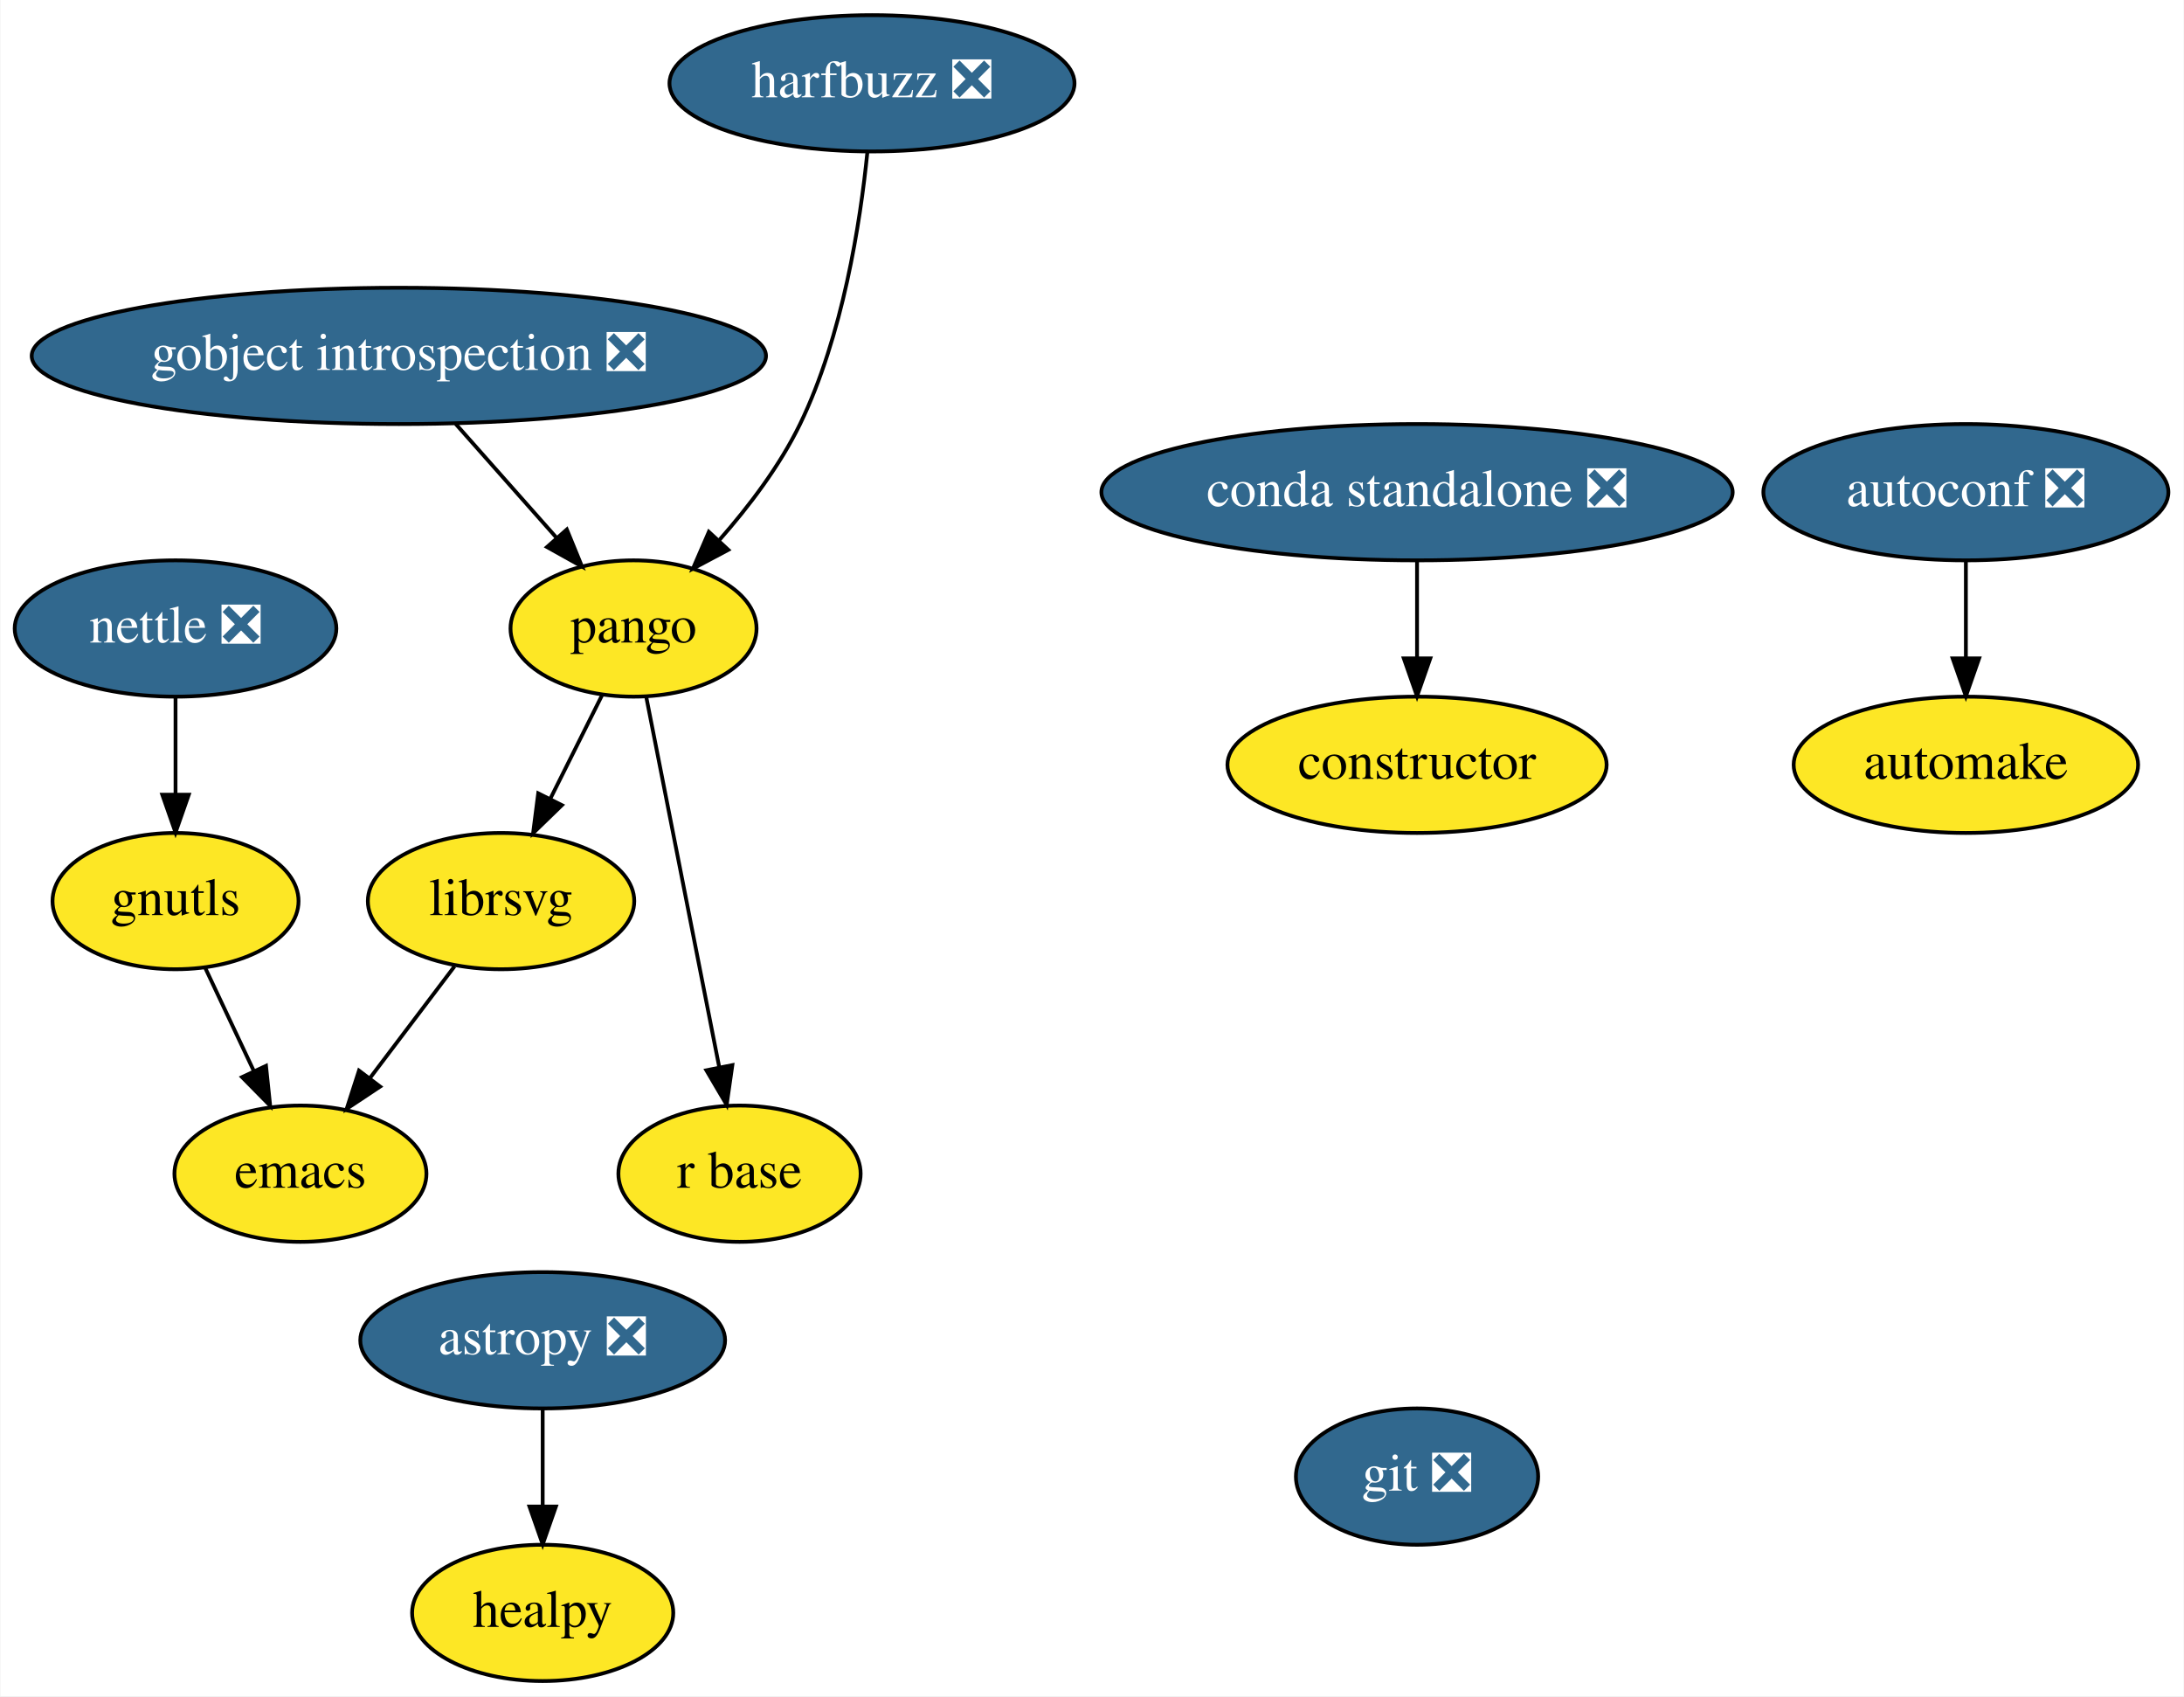
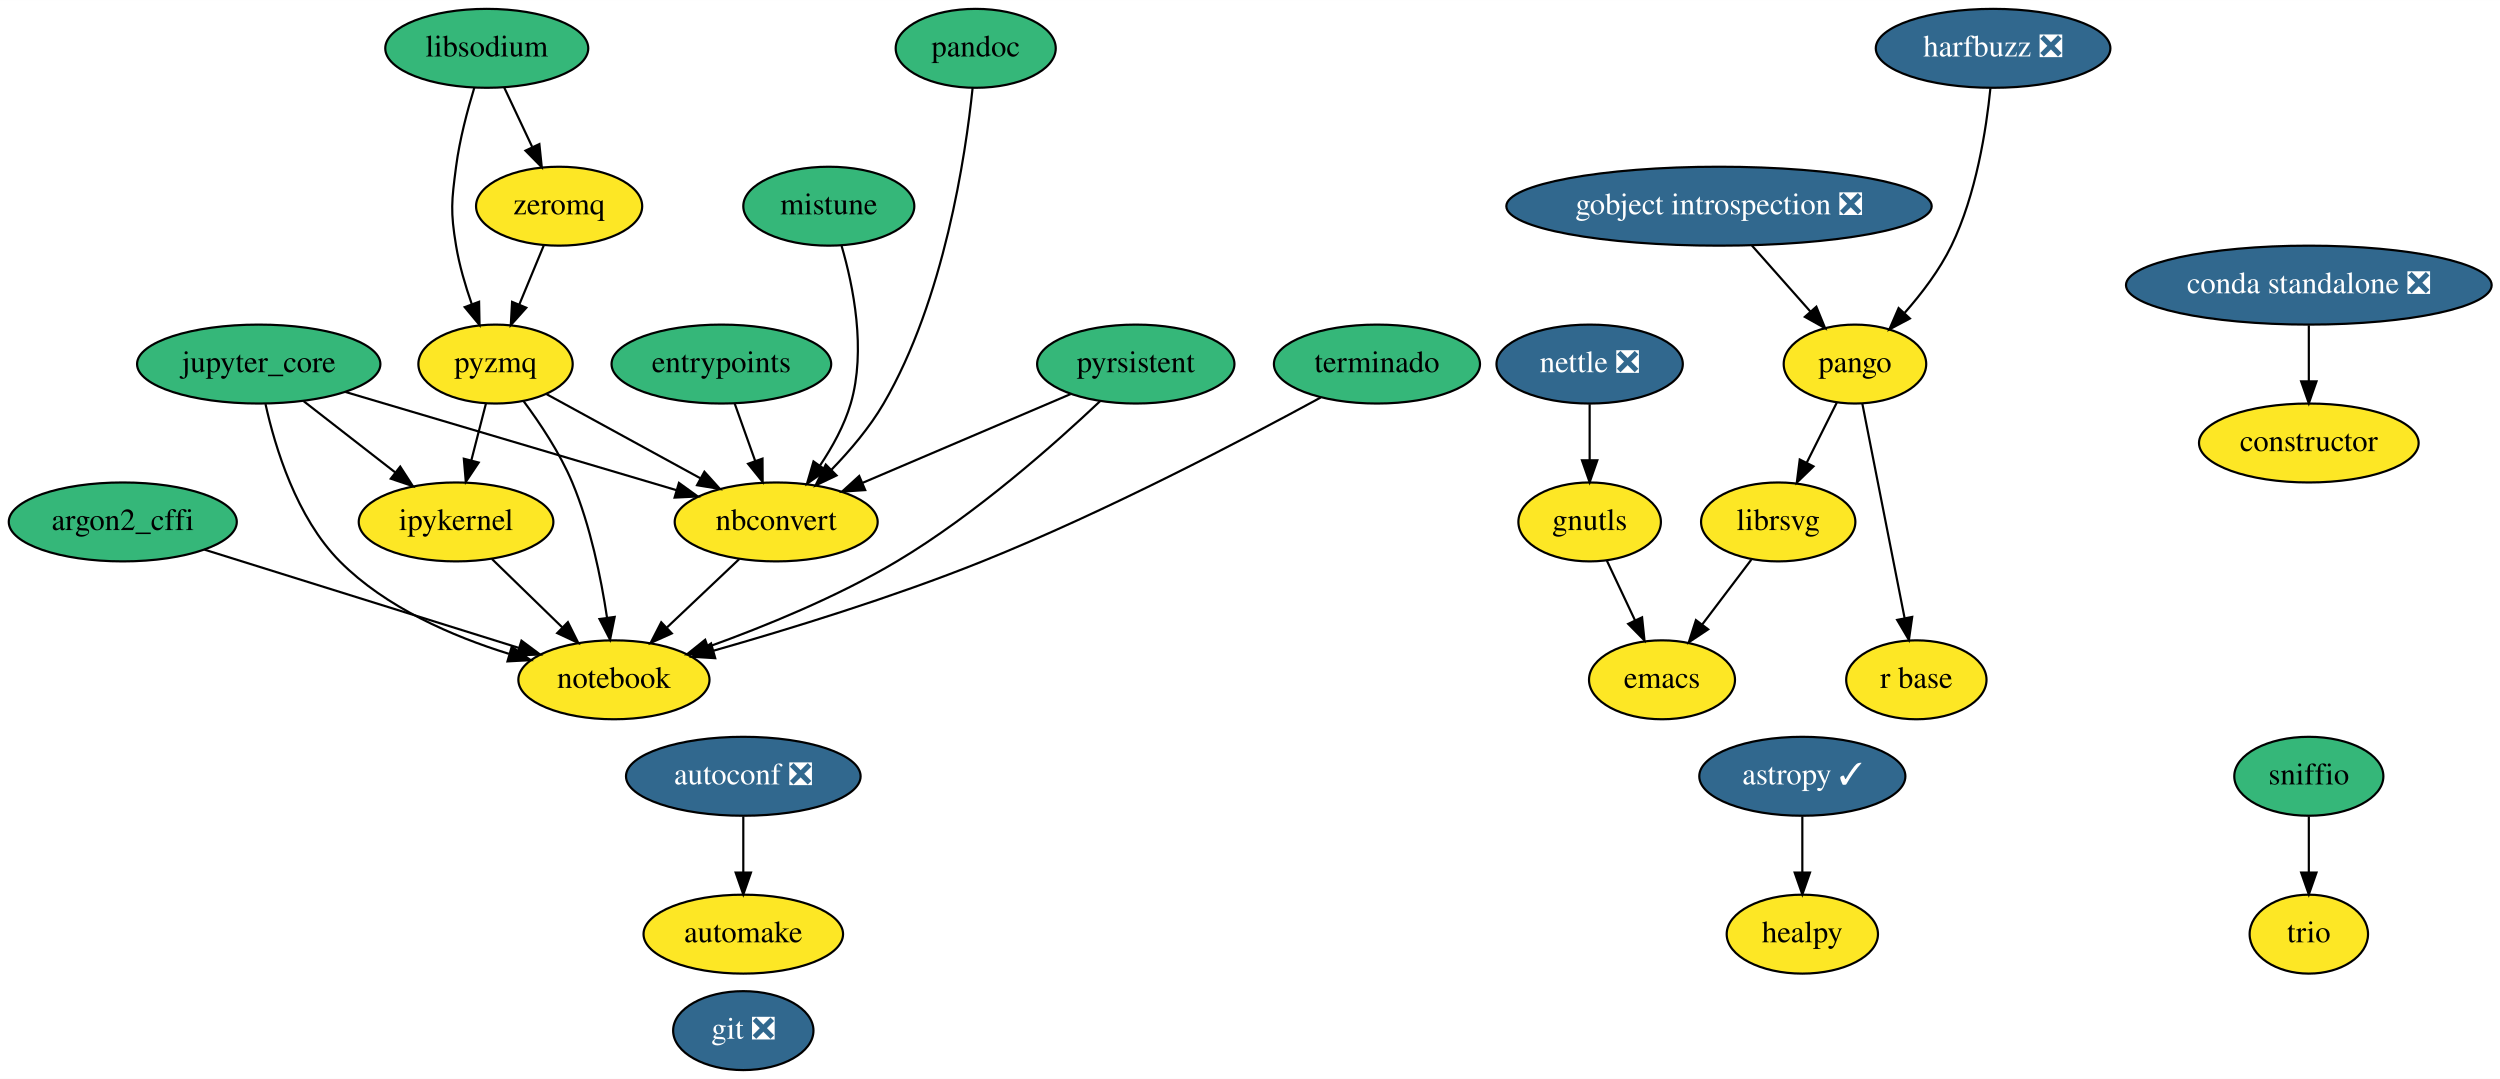
- <svg xmlns="http://www.w3.org/2000/svg" xmlns:xlink="http://www.w3.org/1999/xlink" width="577pt" height="448pt" viewBox="0.00 0.00 576.75 448.00">
-   <g id="graph0" class="graph" transform="scale(1 1) rotate(0) translate(4 444)">
-     <polygon fill="white" stroke="transparent" points="-4,4 -4,-444 572.75,-444 572.75,4 -4,4" />
+ <svg xmlns="http://www.w3.org/2000/svg" xmlns:xlink="http://www.w3.org/1999/xlink" width="1140pt" height="492pt" viewBox="0.00 0.00 1140.19 492.00">
+   <g id="graph0" class="graph" transform="scale(1 1) rotate(0) translate(4 488)">
+     <polygon fill="white" stroke="transparent" points="-4,4 -4,-488 1136.19,-488 1136.19,4 -4,4" />
    <g id="node1" class="node">
      <g id="a_node1">
-         <a xlink:href="https://github.com/conda-forge/astropy-feedstock/pull/82" xlink:title="astropy ❎">
-           <ellipse fill="#31688e" stroke="black" cx="139.25" cy="-90" rx="48.19" ry="18" />
-           <text text-anchor="middle" x="139.25" y="-86.3" font-family="Times,serif" font-size="14.00" fill="white">astropy ❎</text>
+         <a xlink:href="https://github.com/conda-forge/argon2_cffi-feedstock" xlink:title="argon2_cffi">
+           <ellipse fill="#35b779" stroke="black" cx="52" cy="-250" rx="52" ry="18" />
+           <text text-anchor="middle" x="52" y="-246.3" font-family="Times,serif" font-size="14.00">argon2_cffi</text>
        </a>
      </g>
    </g>
    <g id="node2" class="node">
      <g id="a_node2">
-         <a xlink:href="https://github.com/conda-forge/healpy-feedstock" xlink:title="healpy">
-           <ellipse fill="#fde725" stroke="black" cx="139.25" cy="-18" rx="34.5" ry="18" />
-           <text text-anchor="middle" x="139.25" y="-14.3" font-family="Times,serif" font-size="14.00">healpy</text>
+         <a xlink:href="https://github.com/conda-forge/notebook-feedstock" xlink:title="notebook">
+           <ellipse fill="#fde725" stroke="black" cx="276" cy="-178" rx="43.59" ry="18" />
+           <text text-anchor="middle" x="276" y="-174.3" font-family="Times,serif" font-size="14.00">notebook</text>
        </a>
      </g>
    </g>
    <g id="edge1" class="edge">
-       <path fill="none" stroke="black" d="M139.25,-71.7C139.25,-63.98 139.25,-54.71 139.25,-46.11" />
-       <polygon fill="black" stroke="black" points="142.75,-46.1 139.25,-36.1 135.75,-46.1 142.75,-46.1" />
+       <path fill="none" stroke="black" d="M89.24,-237.36C128.74,-225.02 191.08,-205.54 232.74,-192.52" />
+       <polygon fill="black" stroke="black" points="233.84,-195.84 242.34,-189.52 231.75,-189.16 233.84,-195.84" />
    </g>
    <g id="node3" class="node">
      <g id="a_node3">
-         <a xlink:href="https://github.com/conda-forge/autoconf-feedstock/pull/30" xlink:title="autoconf ❎">
-           <ellipse fill="#31688e" stroke="black" cx="515.25" cy="-314" rx="53.5" ry="18" />
-           <text text-anchor="middle" x="515.25" y="-310.3" font-family="Times,serif" font-size="14.00" fill="white">autoconf ❎</text>
+         <a xlink:href="https://github.com/conda-forge/astropy-feedstock/pull/82" xlink:title="astropy ✓">
+           <ellipse fill="#31688e" stroke="black" cx="818" cy="-134" rx="47" ry="18" />
+           <text text-anchor="middle" x="818" y="-130.3" font-family="Times,serif" font-size="14.00" fill="white">astropy ✓</text>
        </a>
      </g>
    </g>
    <g id="node4" class="node">
      <g id="a_node4">
-         <a xlink:href="https://github.com/conda-forge/automake-feedstock" xlink:title="automake">
-           <ellipse fill="#fde725" stroke="black" cx="515.25" cy="-242" rx="45.5" ry="18" />
-           <text text-anchor="middle" x="515.25" y="-238.3" font-family="Times,serif" font-size="14.00">automake</text>
+         <a xlink:href="https://github.com/conda-forge/healpy-feedstock" xlink:title="healpy">
+           <ellipse fill="#fde725" stroke="black" cx="818" cy="-62" rx="34.5" ry="18" />
+           <text text-anchor="middle" x="818" y="-58.3" font-family="Times,serif" font-size="14.00">healpy</text>
        </a>
      </g>
    </g>
    <g id="edge2" class="edge">
-       <path fill="none" stroke="black" d="M515.25,-295.7C515.25,-287.98 515.25,-278.71 515.25,-270.11" />
-       <polygon fill="black" stroke="black" points="518.75,-270.1 515.25,-260.1 511.75,-270.1 518.75,-270.1" />
+       <path fill="none" stroke="black" d="M818,-115.7C818,-107.98 818,-98.71 818,-90.11" />
+       <polygon fill="black" stroke="black" points="821.5,-90.1 818,-80.1 814.5,-90.1 821.5,-90.1" />
    </g>
    <g id="node5" class="node">
      <g id="a_node5">
-         <a xlink:href="https://github.com/conda-forge/constructor-feedstock" xlink:title="constructor">
-           <ellipse fill="#fde725" stroke="black" cx="370.25" cy="-242" rx="50.09" ry="18" />
-           <text text-anchor="middle" x="370.25" y="-238.3" font-family="Times,serif" font-size="14.00">constructor</text>
+         <a xlink:href="https://github.com/conda-forge/autoconf-feedstock/pull/30" xlink:title="autoconf ❎">
+           <ellipse fill="#31688e" stroke="black" cx="335" cy="-134" rx="53.5" ry="18" />
+           <text text-anchor="middle" x="335" y="-130.3" font-family="Times,serif" font-size="14.00" fill="white">autoconf ❎</text>
        </a>
      </g>
    </g>
    <g id="node6" class="node">
      <g id="a_node6">
-         <a xlink:href="https://github.com/conda-forge/emacs-feedstock" xlink:title="emacs">
-           <ellipse fill="#fde725" stroke="black" cx="75.25" cy="-134" rx="33.29" ry="18" />
-           <text text-anchor="middle" x="75.25" y="-130.3" font-family="Times,serif" font-size="14.00">emacs</text>
-         </a>
-       </g>
+         <a xlink:href="https://github.com/conda-forge/automake-feedstock" xlink:title="automake">
+           <ellipse fill="#fde725" stroke="black" cx="335" cy="-62" rx="45.5" ry="18" />
+           <text text-anchor="middle" x="335" y="-58.3" font-family="Times,serif" font-size="14.00">automake</text>
+         </a>
+       </g>
+     </g>
+     <g id="edge3" class="edge">
+       <path fill="none" stroke="black" d="M335,-115.7C335,-107.98 335,-98.71 335,-90.11" />
+       <polygon fill="black" stroke="black" points="338.5,-90.1 335,-80.1 331.5,-90.1 338.5,-90.1" />
    </g>
    <g id="node7" class="node">
      <g id="a_node7">
-         <a xlink:href="https://github.com/conda-forge/git-feedstock/pull/88" xlink:title="git ❎">
-           <ellipse fill="#31688e" stroke="black" cx="370.25" cy="-54" rx="32" ry="18" />
-           <text text-anchor="middle" x="370.25" y="-50.3" font-family="Times,serif" font-size="14.00" fill="white">git ❎</text>
+         <a xlink:href="https://github.com/conda-forge/constructor-feedstock" xlink:title="constructor">
+           <ellipse fill="#fde725" stroke="black" cx="1049" cy="-286" rx="50.09" ry="18" />
+           <text text-anchor="middle" x="1049" y="-282.3" font-family="Times,serif" font-size="14.00">constructor</text>
        </a>
      </g>
    </g>
    <g id="node8" class="node">
      <g id="a_node8">
-         <a xlink:href="https://github.com/conda-forge/gnutls-feedstock" xlink:title="gnutls">
-           <ellipse fill="#fde725" stroke="black" cx="42.25" cy="-206" rx="32.5" ry="18" />
-           <text text-anchor="middle" x="42.25" y="-202.3" font-family="Times,serif" font-size="14.00">gnutls</text>
-         </a>
-       </g>
-     </g>
-     <g id="edge3" class="edge">
-       <path fill="none" stroke="black" d="M50.07,-188.41C53.91,-180.25 58.64,-170.22 62.96,-161.07" />
-       <polygon fill="black" stroke="black" points="66.15,-162.49 67.25,-151.96 59.82,-159.51 66.15,-162.49" />
+         <a xlink:href="https://github.com/conda-forge/emacs-feedstock" xlink:title="emacs">
+           <ellipse fill="#fde725" stroke="black" cx="754" cy="-178" rx="33.29" ry="18" />
+           <text text-anchor="middle" x="754" y="-174.3" font-family="Times,serif" font-size="14.00">emacs</text>
+         </a>
+       </g>
    </g>
    <g id="node9" class="node">
      <g id="a_node9">
-         <a xlink:href="https://github.com/conda-forge/gobject-introspection-feedstock/pull/31" xlink:title="gobject introspection ❎">
-           <ellipse fill="#31688e" stroke="black" cx="101.25" cy="-350" rx="97" ry="18" />
-           <text text-anchor="middle" x="101.25" y="-346.3" font-family="Times,serif" font-size="14.00" fill="white">gobject introspection ❎</text>
+         <a xlink:href="https://github.com/conda-forge/entrypoints-feedstock" xlink:title="entrypoints">
+           <ellipse fill="#35b779" stroke="black" cx="325" cy="-322" rx="50.09" ry="18" />
+           <text text-anchor="middle" x="325" y="-318.3" font-family="Times,serif" font-size="14.00">entrypoints</text>
        </a>
      </g>
    </g>
    <g id="node10" class="node">
      <g id="a_node10">
-         <a xlink:href="https://github.com/conda-forge/pango-feedstock" xlink:title="pango">
-           <ellipse fill="#fde725" stroke="black" cx="163.25" cy="-278" rx="32.5" ry="18" />
-           <text text-anchor="middle" x="163.25" y="-274.3" font-family="Times,serif" font-size="14.00">pango</text>
+         <a xlink:href="https://github.com/conda-forge/nbconvert-feedstock" xlink:title="nbconvert">
+           <ellipse fill="#fde725" stroke="black" cx="350" cy="-250" rx="46.29" ry="18" />
+           <text text-anchor="middle" x="350" y="-246.3" font-family="Times,serif" font-size="14.00">nbconvert</text>
        </a>
      </g>
    </g>
    <g id="edge4" class="edge">
-       <path fill="none" stroke="black" d="M116.25,-332.05C124.29,-322.99 134.29,-311.69 143,-301.86" />
-       <polygon fill="black" stroke="black" points="145.63,-304.16 149.64,-294.36 140.39,-299.52 145.63,-304.16" />
+       <path fill="none" stroke="black" d="M331.05,-304.05C333.87,-296.18 337.28,-286.62 340.43,-277.79" />
+       <polygon fill="black" stroke="black" points="343.76,-278.87 343.83,-268.28 337.17,-276.52 343.76,-278.87" />
+     </g>
+     <g id="edge5" class="edge">
+       <path fill="none" stroke="black" d="M333.21,-233.12C323.46,-223.9 311.02,-212.13 300.23,-201.92" />
+       <polygon fill="black" stroke="black" points="302.4,-199.15 292.73,-194.82 297.58,-204.24 302.4,-199.15" />
    </g>
    <g id="node11" class="node">
      <g id="a_node11">
-         <a xlink:href="https://github.com/conda-forge/librsvg-feedstock" xlink:title="librsvg">
-           <ellipse fill="#fde725" stroke="black" cx="128.25" cy="-206" rx="35.19" ry="18" />
-           <text text-anchor="middle" x="128.25" y="-202.3" font-family="Times,serif" font-size="14.00">librsvg</text>
-         </a>
-       </g>
-     </g>
-     <g id="edge5" class="edge">
-       <path fill="none" stroke="black" d="M154.95,-260.41C150.87,-252.25 145.86,-242.22 141.28,-233.07" />
-       <polygon fill="black" stroke="black" points="144.33,-231.34 136.72,-223.96 138.07,-234.47 144.33,-231.34" />
+         <a xlink:href="https://github.com/conda-forge/git-feedstock/pull/88" xlink:title="git ❎">
+           <ellipse fill="#31688e" stroke="black" cx="335" cy="-18" rx="32" ry="18" />
+           <text text-anchor="middle" x="335" y="-14.3" font-family="Times,serif" font-size="14.00" fill="white">git ❎</text>
+         </a>
+       </g>
    </g>
    <g id="node12" class="node">
      <g id="a_node12">
-         <a xlink:href="https://github.com/conda-forge/r-base-feedstock" xlink:title="r base">
-           <ellipse fill="#fde725" stroke="black" cx="191.25" cy="-134" rx="32" ry="18" />
-           <text text-anchor="middle" x="191.25" y="-130.3" font-family="Times,serif" font-size="14.00">r base</text>
+         <a xlink:href="https://github.com/conda-forge/gnutls-feedstock" xlink:title="gnutls">
+           <ellipse fill="#fde725" stroke="black" cx="721" cy="-250" rx="32.5" ry="18" />
+           <text text-anchor="middle" x="721" y="-246.3" font-family="Times,serif" font-size="14.00">gnutls</text>
        </a>
      </g>
    </g>
    <g id="edge6" class="edge">
-       <path fill="none" stroke="black" d="M166.62,-259.87C171.42,-235.56 180.24,-190.82 185.92,-162.01" />
-       <polygon fill="black" stroke="black" points="189.36,-162.68 187.86,-152.19 182.49,-161.32 189.36,-162.68" />
-     </g>
-     <g id="edge8" class="edge">
-       <path fill="none" stroke="black" d="M115.95,-188.76C109.33,-180.02 101.03,-169.05 93.65,-159.31" />
-       <polygon fill="black" stroke="black" points="96.3,-157.01 87.47,-151.15 90.72,-161.23 96.3,-157.01" />
+       <path fill="none" stroke="black" d="M728.82,-232.41C732.67,-224.25 737.4,-214.22 741.71,-205.07" />
+       <polygon fill="black" stroke="black" points="744.91,-206.49 746.01,-195.96 738.58,-203.51 744.91,-206.49" />
    </g>
    <g id="node13" class="node">
      <g id="a_node13">
-         <a xlink:href="https://github.com/conda-forge/harfbuzz-feedstock/pull/58" xlink:title="harfbuzz ❎">
-           <ellipse fill="#31688e" stroke="black" cx="226.25" cy="-422" rx="53.5" ry="18" />
-           <text text-anchor="middle" x="226.25" y="-418.3" font-family="Times,serif" font-size="14.00" fill="white">harfbuzz ❎</text>
-         </a>
-       </g>
-     </g>
-     <g id="edge7" class="edge">
-       <path fill="none" stroke="black" d="M225.03,-403.81C223.17,-385.28 218.55,-355.31 207.25,-332 201.89,-320.96 193.76,-310.26 185.94,-301.39" />
-       <polygon fill="black" stroke="black" points="188.29,-298.78 178.94,-293.81 183.15,-303.53 188.29,-298.78" />
+         <a xlink:href="https://github.com/conda-forge/gobject-introspection-feedstock/pull/31" xlink:title="gobject introspection ❎">
+           <ellipse fill="#31688e" stroke="black" cx="780" cy="-394" rx="97" ry="18" />
+           <text text-anchor="middle" x="780" y="-390.3" font-family="Times,serif" font-size="14.00" fill="white">gobject introspection ❎</text>
+         </a>
+       </g>
    </g>
    <g id="node14" class="node">
      <g id="a_node14">
-         <a xlink:href="https://github.com/conda-forge/nettle-feedstock/pull/7" xlink:title="nettle ❎">
-           <ellipse fill="#31688e" stroke="black" cx="42.25" cy="-278" rx="42.49" ry="18" />
-           <text text-anchor="middle" x="42.25" y="-274.3" font-family="Times,serif" font-size="14.00" fill="white">nettle ❎</text>
-         </a>
-       </g>
-     </g>
-     <g id="edge9" class="edge">
-       <path fill="none" stroke="black" d="M42.25,-259.7C42.25,-251.98 42.25,-242.71 42.25,-234.11" />
-       <polygon fill="black" stroke="black" points="45.75,-234.1 42.25,-224.1 38.75,-234.1 45.75,-234.1" />
+         <a xlink:href="https://github.com/conda-forge/pango-feedstock" xlink:title="pango">
+           <ellipse fill="#fde725" stroke="black" cx="842" cy="-322" rx="32.5" ry="18" />
+           <text text-anchor="middle" x="842" y="-318.3" font-family="Times,serif" font-size="14.00">pango</text>
+         </a>
+       </g>
+     </g>
+     <g id="edge7" class="edge">
+       <path fill="none" stroke="black" d="M795.01,-376.05C803.04,-366.99 813.04,-355.69 821.75,-345.86" />
+       <polygon fill="black" stroke="black" points="824.39,-348.16 828.4,-338.36 819.15,-343.52 824.39,-348.16" />
    </g>
    <g id="node15" class="node">
      <g id="a_node15">
+         <a xlink:href="https://github.com/conda-forge/librsvg-feedstock" xlink:title="librsvg">
+           <ellipse fill="#fde725" stroke="black" cx="807" cy="-250" rx="35.19" ry="18" />
+           <text text-anchor="middle" x="807" y="-246.3" font-family="Times,serif" font-size="14.00">librsvg</text>
+         </a>
+       </g>
+     </g>
+     <g id="edge8" class="edge">
+       <path fill="none" stroke="black" d="M833.71,-304.41C829.62,-296.25 824.61,-286.22 820.03,-277.07" />
+       <polygon fill="black" stroke="black" points="823.08,-275.34 815.48,-267.96 816.82,-278.47 823.08,-275.34" />
+     </g>
+     <g id="node16" class="node">
+       <g id="a_node16">
+         <a xlink:href="https://github.com/conda-forge/r-base-feedstock" xlink:title="r base">
+           <ellipse fill="#fde725" stroke="black" cx="870" cy="-178" rx="32" ry="18" />
+           <text text-anchor="middle" x="870" y="-174.3" font-family="Times,serif" font-size="14.00">r base</text>
+         </a>
+       </g>
+     </g>
+     <g id="edge9" class="edge">
+       <path fill="none" stroke="black" d="M845.38,-303.87C850.17,-279.56 858.99,-234.82 864.67,-206.01" />
+       <polygon fill="black" stroke="black" points="868.11,-206.68 866.61,-196.19 861.24,-205.32 868.11,-206.68" />
+     </g>
+     <g id="edge15" class="edge">
+       <path fill="none" stroke="black" d="M794.71,-232.76C788.09,-224.02 779.78,-213.05 772.4,-203.31" />
+       <polygon fill="black" stroke="black" points="775.05,-201.01 766.23,-195.15 769.47,-205.23 775.05,-201.01" />
+     </g>
+     <g id="node17" class="node">
+       <g id="a_node17">
+         <a xlink:href="https://github.com/conda-forge/harfbuzz-feedstock/pull/58" xlink:title="harfbuzz ❎">
+           <ellipse fill="#31688e" stroke="black" cx="905" cy="-466" rx="53.5" ry="18" />
+           <text text-anchor="middle" x="905" y="-462.3" font-family="Times,serif" font-size="14.00" fill="white">harfbuzz ❎</text>
+         </a>
+       </g>
+     </g>
+     <g id="edge10" class="edge">
+       <path fill="none" stroke="black" d="M903.78,-447.81C901.93,-429.28 897.31,-399.31 886,-376 880.65,-364.96 872.52,-354.26 864.7,-345.39" />
+       <polygon fill="black" stroke="black" points="867.05,-342.78 857.69,-337.81 861.91,-347.53 867.05,-342.78" />
+     </g>
+     <g id="node18" class="node">
+       <g id="a_node18">
+         <a xlink:href="https://github.com/conda-forge/ipykernel-feedstock" xlink:title="ipykernel">
+           <ellipse fill="#fde725" stroke="black" cx="204" cy="-250" rx="44.39" ry="18" />
+           <text text-anchor="middle" x="204" y="-246.3" font-family="Times,serif" font-size="14.00">ipykernel</text>
+         </a>
+       </g>
+     </g>
+     <g id="edge11" class="edge">
+       <path fill="none" stroke="black" d="M220.34,-233.12C229.82,-223.9 241.93,-212.13 252.43,-201.92" />
+       <polygon fill="black" stroke="black" points="255,-204.3 259.73,-194.82 250.12,-199.28 255,-204.3" />
+     </g>
+     <g id="node19" class="node">
+       <g id="a_node19">
+         <a xlink:href="https://github.com/conda-forge/jupyter_core-feedstock" xlink:title="jupyter_core">
+           <ellipse fill="#35b779" stroke="black" cx="114" cy="-322" rx="55.49" ry="18" />
+           <text text-anchor="middle" x="114" y="-318.3" font-family="Times,serif" font-size="14.00">jupyter_core</text>
+         </a>
+       </g>
+     </g>
+     <g id="edge12" class="edge">
+       <path fill="none" stroke="black" d="M117.09,-303.75C121.45,-284.04 131.19,-251.95 151,-232 171.89,-210.96 202.44,-197.8 228.1,-189.85" />
+       <polygon fill="black" stroke="black" points="229.41,-193.12 238.03,-186.96 227.45,-186.4 229.41,-193.12" />
+     </g>
+     <g id="edge13" class="edge">
+       <path fill="none" stroke="black" d="M153.5,-309.28C195.13,-296.93 260.63,-277.51 304.42,-264.52" />
+       <polygon fill="black" stroke="black" points="305.65,-267.81 314.24,-261.61 303.66,-261.1 305.65,-267.81" />
+     </g>
+     <g id="edge14" class="edge">
+       <path fill="none" stroke="black" d="M134.42,-305.12C146.79,-295.5 162.73,-283.1 176.24,-272.59" />
+       <polygon fill="black" stroke="black" points="178.53,-275.24 184.28,-266.34 174.23,-269.72 178.53,-275.24" />
+     </g>
+     <g id="node20" class="node">
+       <g id="a_node20">
+         <a xlink:href="https://github.com/conda-forge/libsodium-feedstock" xlink:title="libsodium">
+           <ellipse fill="#35b779" stroke="black" cx="218" cy="-466" rx="46.29" ry="18" />
+           <text text-anchor="middle" x="218" y="-462.3" font-family="Times,serif" font-size="14.00">libsodium</text>
+         </a>
+       </g>
+     </g>
+     <g id="node21" class="node">
+       <g id="a_node21">
+         <a xlink:href="https://github.com/conda-forge/pyzmq-feedstock" xlink:title="pyzmq">
+           <ellipse fill="#fde725" stroke="black" cx="222" cy="-322" rx="35.19" ry="18" />
+           <text text-anchor="middle" x="222" y="-318.3" font-family="Times,serif" font-size="14.00">pyzmq</text>
+         </a>
+       </g>
+     </g>
+     <g id="edge16" class="edge">
+       <path fill="none" stroke="black" d="M212.32,-448.04C209.18,-437.74 205.59,-424.27 204,-412 201.94,-396.13 201.39,-391.79 204,-376 205.46,-367.14 208.22,-357.77 211.14,-349.41" />
+       <polygon fill="black" stroke="black" points="214.5,-350.41 214.71,-339.82 207.94,-347.97 214.5,-350.41" />
+     </g>
+     <g id="node22" class="node">
+       <g id="a_node22">
+         <a xlink:href="https://github.com/conda-forge/zeromq-feedstock" xlink:title="zeromq">
+           <ellipse fill="#fde725" stroke="black" cx="251" cy="-394" rx="37.89" ry="18" />
+           <text text-anchor="middle" x="251" y="-390.3" font-family="Times,serif" font-size="14.00">zeromq</text>
+         </a>
+       </g>
+     </g>
+     <g id="edge17" class="edge">
+       <path fill="none" stroke="black" d="M225.99,-448.05C229.8,-439.97 234.44,-430.12 238.69,-421.11" />
+       <polygon fill="black" stroke="black" points="241.99,-422.33 243.09,-411.79 235.66,-419.34 241.99,-422.33" />
+     </g>
+     <g id="edge18" class="edge">
+       <path fill="none" stroke="black" d="M234.72,-305.19C242.24,-295.09 251.37,-281.42 257,-268 265.28,-248.24 270.12,-224.44 272.84,-206.42" />
+       <polygon fill="black" stroke="black" points="276.34,-206.68 274.24,-196.3 269.41,-205.73 276.34,-206.68" />
+     </g>
+     <g id="edge19" class="edge">
+       <path fill="none" stroke="black" d="M245.18,-308.32C264.81,-297.59 293.23,-282.05 315.53,-269.85" />
+       <polygon fill="black" stroke="black" points="317.26,-272.89 324.36,-265.02 313.9,-266.75 317.26,-272.89" />
+     </g>
+     <g id="edge20" class="edge">
+       <path fill="none" stroke="black" d="M217.64,-304.05C215.64,-296.26 213.21,-286.82 210.96,-278.08" />
+       <polygon fill="black" stroke="black" points="214.32,-277.09 208.44,-268.28 207.54,-278.83 214.32,-277.09" />
+     </g>
+     <g id="edge21" class="edge">
+       <path fill="none" stroke="black" d="M243.98,-376.05C240.63,-367.97 236.55,-358.12 232.82,-349.11" />
+       <polygon fill="black" stroke="black" points="236.02,-347.69 228.96,-339.79 229.55,-350.37 236.02,-347.69" />
+     </g>
+     <g id="node23" class="node">
+       <g id="a_node23">
+         <a xlink:href="https://github.com/conda-forge/mistune-feedstock" xlink:title="mistune">
+           <ellipse fill="#35b779" stroke="black" cx="374" cy="-394" rx="39" ry="18" />
+           <text text-anchor="middle" x="374" y="-390.3" font-family="Times,serif" font-size="14.00">mistune</text>
+         </a>
+       </g>
+     </g>
+     <g id="edge22" class="edge">
+       <path fill="none" stroke="black" d="M379.82,-375.93C385.13,-357.75 391.13,-328.32 384,-304 381.08,-294.03 375.64,-284.17 369.96,-275.7" />
+       <polygon fill="black" stroke="black" points="372.71,-273.53 364.05,-267.43 367.02,-277.6 372.71,-273.53" />
+     </g>
+     <g id="node24" class="node">
+       <g id="a_node24">
+         <a xlink:href="https://github.com/conda-forge/nettle-feedstock/pull/7" xlink:title="nettle ❎">
+           <ellipse fill="#31688e" stroke="black" cx="721" cy="-322" rx="42.49" ry="18" />
+           <text text-anchor="middle" x="721" y="-318.3" font-family="Times,serif" font-size="14.00" fill="white">nettle ❎</text>
+         </a>
+       </g>
+     </g>
+     <g id="edge23" class="edge">
+       <path fill="none" stroke="black" d="M721,-303.7C721,-295.98 721,-286.71 721,-278.11" />
+       <polygon fill="black" stroke="black" points="724.5,-278.1 721,-268.1 717.5,-278.1 724.5,-278.1" />
+     </g>
+     <g id="node25" class="node">
+       <g id="a_node25">
+         <a xlink:href="https://github.com/conda-forge/pandoc-feedstock" xlink:title="pandoc">
+           <ellipse fill="#35b779" stroke="black" cx="441" cy="-466" rx="36.5" ry="18" />
+           <text text-anchor="middle" x="441" y="-462.3" font-family="Times,serif" font-size="14.00">pandoc</text>
+         </a>
+       </g>
+     </g>
+     <g id="edge24" class="edge">
+       <path fill="none" stroke="black" d="M439.58,-447.87C436.39,-417.14 426.64,-351.42 399,-304 392.66,-293.11 383.74,-282.6 375.24,-273.85" />
+       <polygon fill="black" stroke="black" points="377.53,-271.2 367.96,-266.65 372.61,-276.17 377.53,-271.2" />
+     </g>
+     <g id="node26" class="node">
+       <g id="a_node26">
+         <a xlink:href="https://github.com/conda-forge/terminado-feedstock" xlink:title="terminado">
+           <ellipse fill="#35b779" stroke="black" cx="624" cy="-322" rx="47" ry="18" />
+           <text text-anchor="middle" x="624" y="-318.3" font-family="Times,serif" font-size="14.00">terminado</text>
+         </a>
+       </g>
+     </g>
+     <g id="edge25" class="edge">
+       <path fill="none" stroke="black" d="M598.34,-306.75C563.93,-288 500.6,-254.76 444,-232 403.32,-215.64 355.53,-200.98 321.33,-191.25" />
+       <polygon fill="black" stroke="black" points="322.2,-187.86 311.63,-188.52 320.3,-194.6 322.2,-187.86" />
+     </g>
+     <g id="node27" class="node">
+       <g id="a_node27">
+         <a xlink:href="https://github.com/conda-forge/trio-feedstock" xlink:title="trio">
+           <ellipse fill="#fde725" stroke="black" cx="1049" cy="-62" rx="27" ry="18" />
+           <text text-anchor="middle" x="1049" y="-58.3" font-family="Times,serif" font-size="14.00">trio</text>
+         </a>
+       </g>
+     </g>
+     <g id="node28" class="node">
+       <g id="a_node28">
+         <a xlink:href="https://github.com/conda-forge/sniffio-feedstock" xlink:title="sniffio">
+           <ellipse fill="#35b779" stroke="black" cx="1049" cy="-134" rx="34" ry="18" />
+           <text text-anchor="middle" x="1049" y="-130.3" font-family="Times,serif" font-size="14.00">sniffio</text>
+         </a>
+       </g>
+     </g>
+     <g id="edge26" class="edge">
+       <path fill="none" stroke="black" d="M1049,-115.7C1049,-107.98 1049,-98.71 1049,-90.11" />
+       <polygon fill="black" stroke="black" points="1052.5,-90.1 1049,-80.1 1045.5,-90.1 1052.5,-90.1" />
+     </g>
+     <g id="node29" class="node">
+       <g id="a_node29">
+         <a xlink:href="https://github.com/conda-forge/pyrsistent-feedstock" xlink:title="pyrsistent">
+           <ellipse fill="#35b779" stroke="black" cx="514" cy="-322" rx="45" ry="18" />
+           <text text-anchor="middle" x="514" y="-318.3" font-family="Times,serif" font-size="14.00">pyrsistent</text>
+         </a>
+       </g>
+     </g>
+     <g id="edge27" class="edge">
+       <path fill="none" stroke="black" d="M497.8,-305.15C477.47,-285.91 440.89,-253.38 405,-232 377.79,-215.79 344.72,-202.31 318.87,-193" />
+       <polygon fill="black" stroke="black" points="319.94,-189.67 309.34,-189.64 317.61,-196.27 319.94,-189.67" />
+     </g>
+     <g id="edge28" class="edge">
+       <path fill="none" stroke="black" d="M484.3,-308.32C457.76,-297 418.68,-280.32 389.51,-267.87" />
+       <polygon fill="black" stroke="black" points="390.6,-264.53 380.03,-263.82 387.86,-270.96 390.6,-264.53" />
+     </g>
+     <g id="node30" class="node">
+       <g id="a_node30">
        <a xlink:href="https://github.com/conda-forge/conda-standalone-feedstock/pull/10" xlink:title="conda standalone ❎">
-           <ellipse fill="#31688e" stroke="black" cx="370.25" cy="-314" rx="83.39" ry="18" />
-           <text text-anchor="middle" x="370.25" y="-310.3" font-family="Times,serif" font-size="14.00" fill="white">conda standalone ❎</text>
-         </a>
-       </g>
-     </g>
-     <g id="edge10" class="edge">
-       <path fill="none" stroke="black" d="M370.25,-295.7C370.25,-287.98 370.25,-278.71 370.25,-270.11" />
-       <polygon fill="black" stroke="black" points="373.75,-270.1 370.25,-260.1 366.75,-270.1 373.75,-270.1" />
+           <ellipse fill="#31688e" stroke="black" cx="1049" cy="-358" rx="83.39" ry="18" />
+           <text text-anchor="middle" x="1049" y="-354.3" font-family="Times,serif" font-size="14.00" fill="white">conda standalone ❎</text>
+         </a>
+       </g>
+     </g>
+     <g id="edge29" class="edge">
+       <path fill="none" stroke="black" d="M1049,-339.7C1049,-331.98 1049,-322.71 1049,-314.11" />
+       <polygon fill="black" stroke="black" points="1052.5,-314.1 1049,-304.1 1045.5,-314.1 1052.5,-314.1" />
    </g>
  </g>
</svg>
